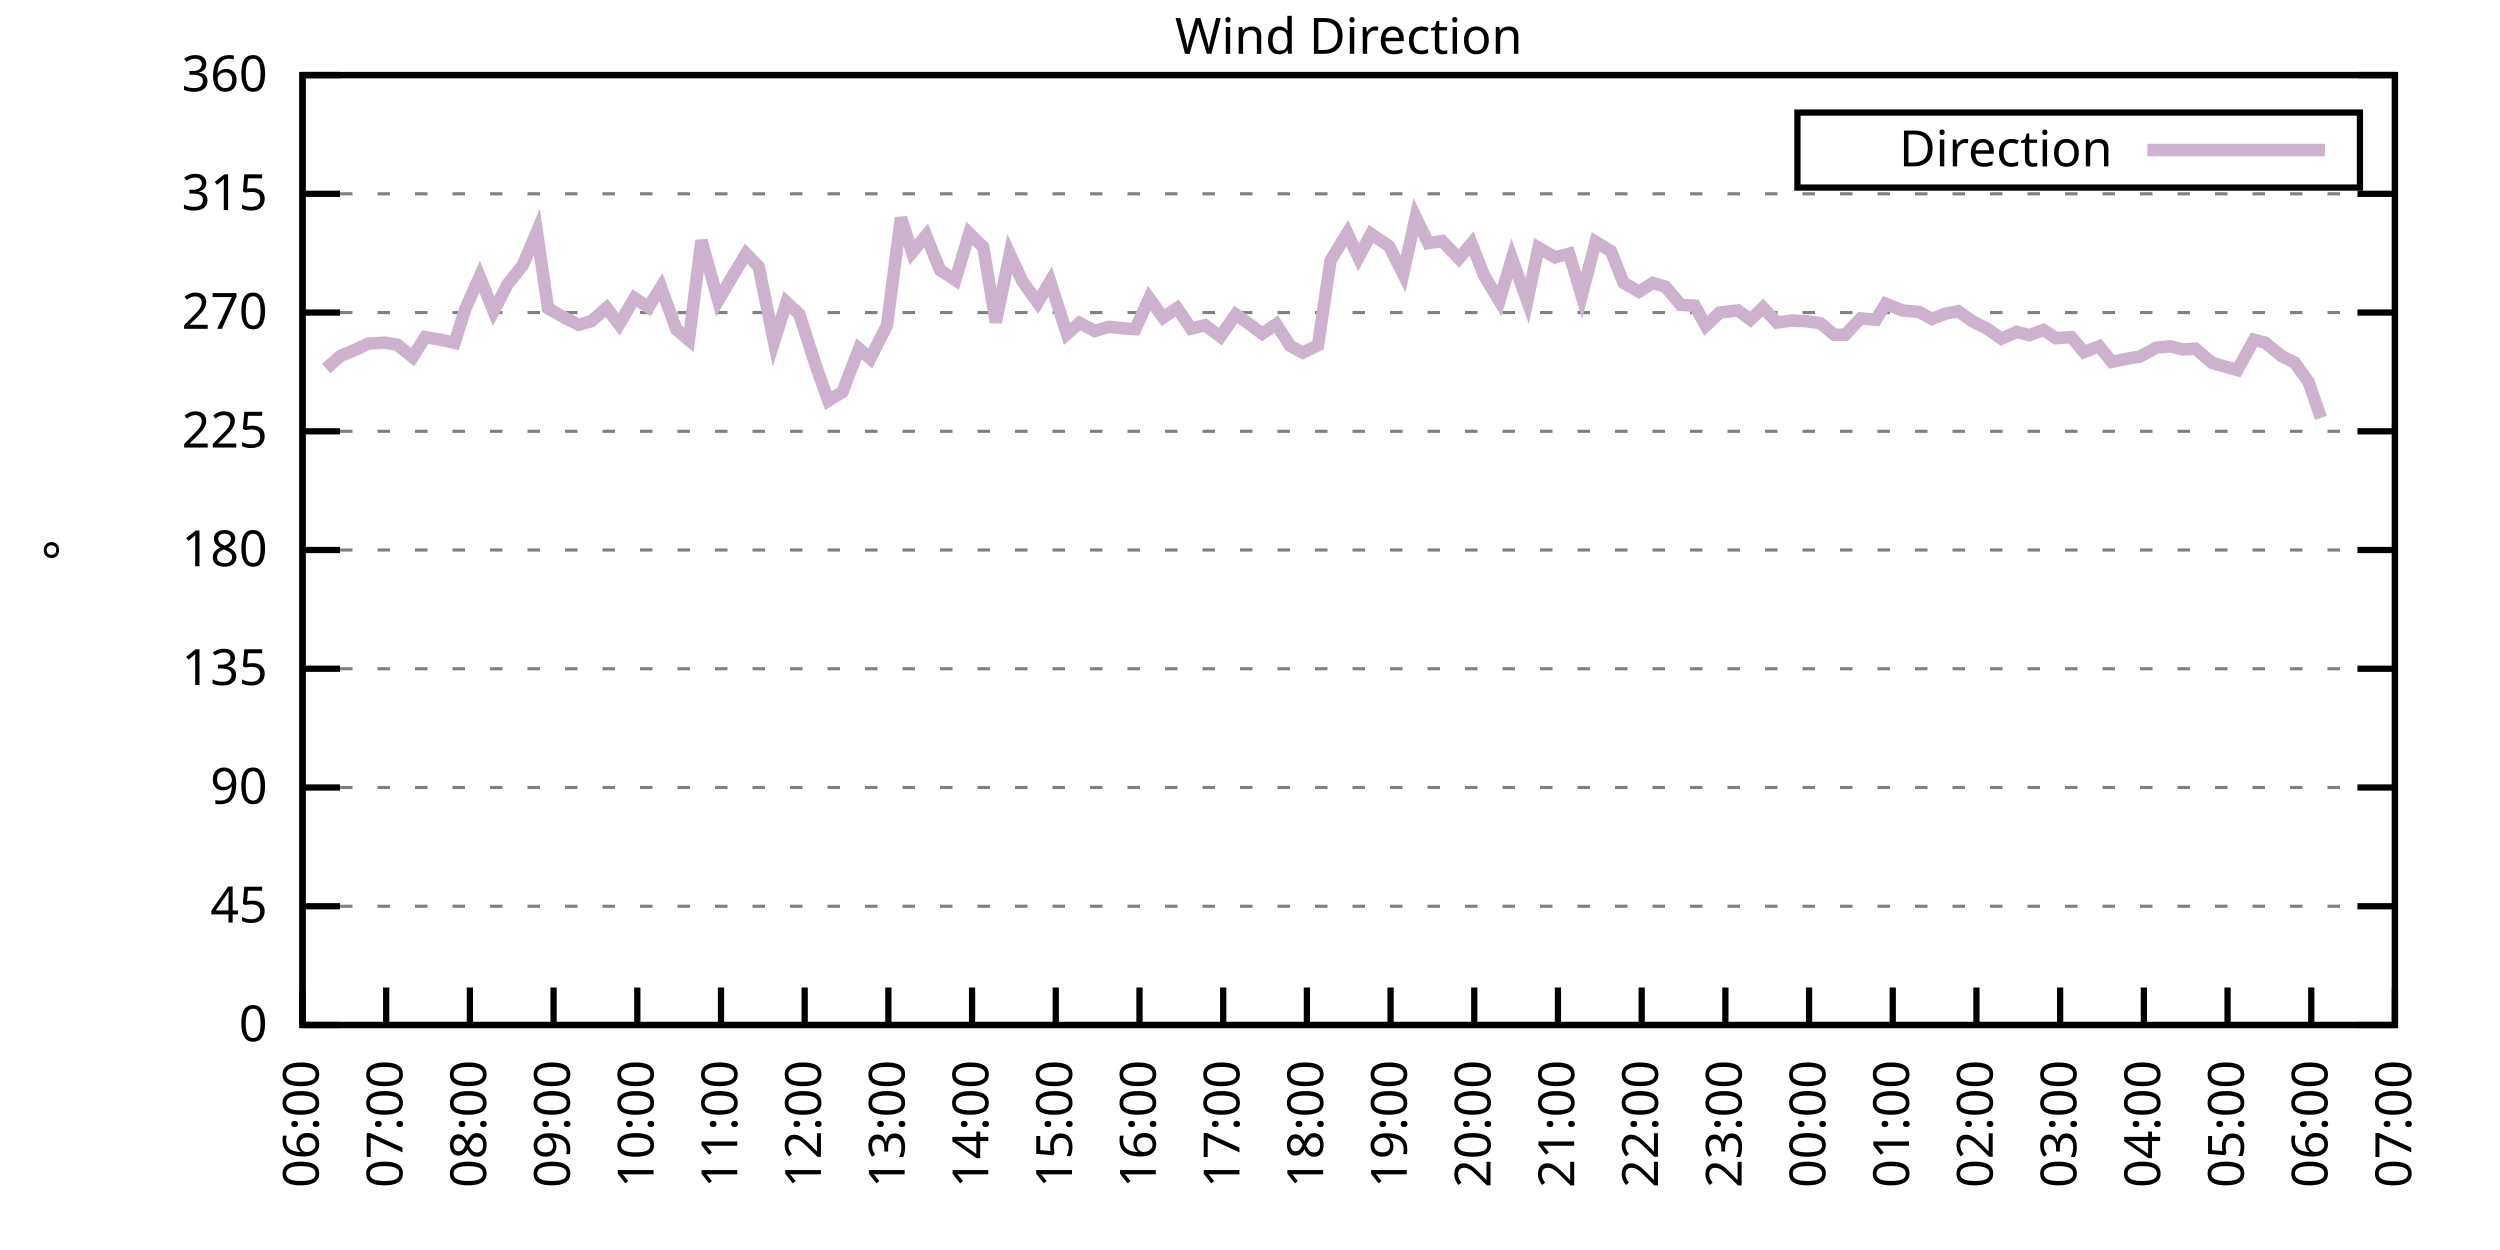
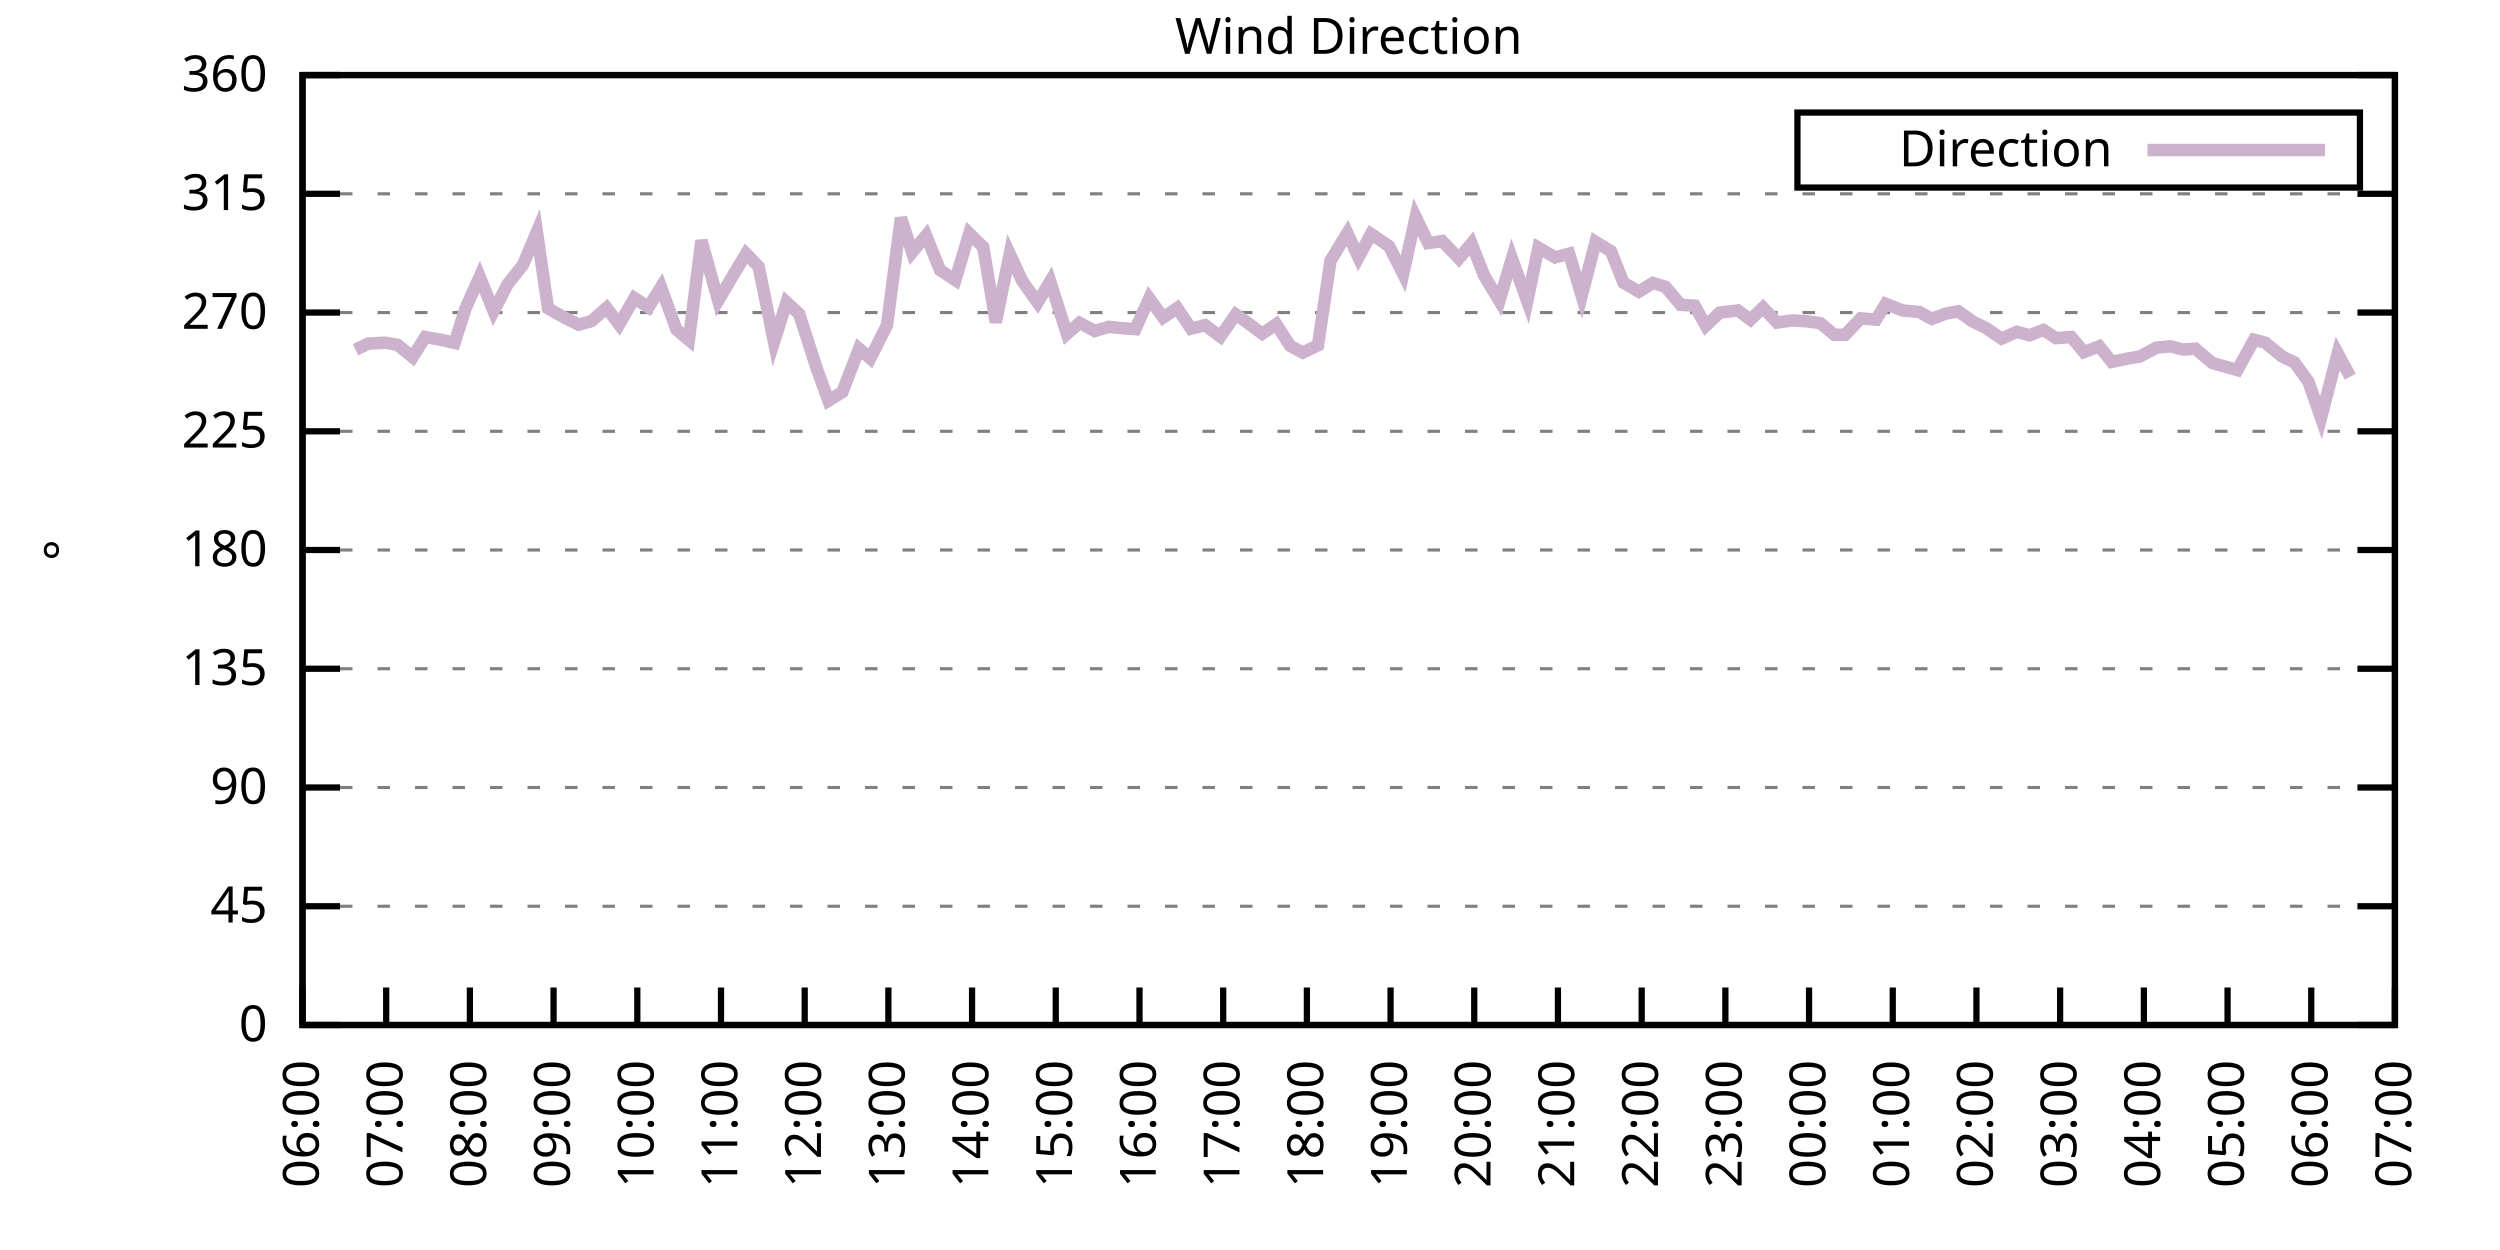
<svg xmlns="http://www.w3.org/2000/svg" xmlns:xlink="http://www.w3.org/1999/xlink" width="400" height="200" viewBox="0 0 400 200">
  <g id="gnuplot_canvas">
    <rect x="0" y="0" width="400" height="200" fill="none" />
    <defs>
      <circle id="gpDot" r="0.5" stroke-width="0.5" stroke="currentColor" />
      <path id="gpPt0" stroke-width="0.333" stroke="currentColor" d="M-1,0 h2 M0,-1 v2" />
      <path id="gpPt1" stroke-width="0.333" stroke="currentColor" d="M-1,-1 L1,1 M1,-1 L-1,1" />
      <path id="gpPt2" stroke-width="0.333" stroke="currentColor" d="M-1,0 L1,0 M0,-1 L0,1 M-1,-1 L1,1 M-1,1 L1,-1" />
      <rect id="gpPt3" stroke-width="0.333" stroke="currentColor" x="-1" y="-1" width="2" height="2" />
      <rect id="gpPt4" stroke-width="0.333" stroke="currentColor" fill="currentColor" x="-1" y="-1" width="2" height="2" />
      <circle id="gpPt5" stroke-width="0.333" stroke="currentColor" cx="0" cy="0" r="1" />
      <use xlink:href="#gpPt5" id="gpPt6" fill="currentColor" stroke="none" />
      <path id="gpPt7" stroke-width="0.333" stroke="currentColor" d="M0,-1.33 L-1.33,0.67 L1.33,0.67 z" />
      <use xlink:href="#gpPt7" id="gpPt8" fill="currentColor" stroke="none" />
      <use xlink:href="#gpPt7" id="gpPt9" stroke="currentColor" transform="rotate(180)" />
      <use xlink:href="#gpPt9" id="gpPt10" fill="currentColor" stroke="none" />
      <use xlink:href="#gpPt3" id="gpPt11" stroke="currentColor" transform="rotate(45)" />
      <use xlink:href="#gpPt11" id="gpPt12" fill="currentColor" stroke="none" />
      <path id="gpPt13" stroke-width="0.333" stroke="currentColor" d="M0,1.330 L1.265,0.411 L0.782,-1.067 L-0.782,-1.076 L-1.265,0.411 z" />
      <use xlink:href="#gpPt13" id="gpPt14" fill="currentColor" stroke="none" />
      <filter id="textbox" filterUnits="objectBoundingBox" x="0" y="0" height="1" width="1">
        <feFlood flood-color="white" flood-opacity="1" result="bgnd" />
        <feComposite in="SourceGraphic" in2="bgnd" operator="atop" />
      </filter>
      <filter id="greybox" filterUnits="objectBoundingBox" x="0" y="0" height="1" width="1">
        <feFlood flood-color="lightgrey" flood-opacity="1" result="grey" />
        <feComposite in="SourceGraphic" in2="grey" operator="atop" />
      </filter>
    </defs>
    <g fill="none" color="white" stroke="currentColor" stroke-width="1.00" stroke-linecap="butt" stroke-linejoin="miter">
</g>
    <g fill="none" color="black" stroke="currentColor" stroke-width="1.00" stroke-linecap="butt" stroke-linejoin="miter">
      <g stroke="none" shape-rendering="crispEdges">
        <polygon fill="rgb(255, 255, 255)" points="48.40,164.00 383.18,164.00 383.18,12.02 48.40,12.02 " />
      </g>
    </g>
    <g fill="none" color="black" stroke="currentColor" stroke-width="1.00" stroke-linecap="butt" stroke-linejoin="miter">
</g>
    <g fill="none" color="black" stroke="black" stroke-width="0.50" stroke-linecap="butt" stroke-linejoin="miter">
</g>
    <g fill="none" color="gray" stroke="currentColor" stroke-width="0.50" stroke-linecap="butt" stroke-linejoin="miter">
      <path stroke="gray" stroke-dasharray="2,4" class="gridline" d="M48.40,164.00 L383.19,164.00  " />
    </g>
    <g fill="none" color="gray" stroke="gray" stroke-width="1.00" stroke-linecap="butt" stroke-linejoin="miter">
</g>
    <g fill="none" color="black" stroke="currentColor" stroke-width="1.00" stroke-linecap="butt" stroke-linejoin="miter">
      <path stroke="black" d="M48.40,164.00 L54.40,164.00 M383.19,164.00 L377.19,164.00  " />
      <g transform="translate(42.80,166.60)" stroke="none" fill="black" font-family="Sans" font-size="8.00" text-anchor="end">
        <text>
          <tspan font-family="Sans"> 0</tspan>
        </text>
      </g>
    </g>
    <g fill="none" color="black" stroke="currentColor" stroke-width="1.00" stroke-linecap="butt" stroke-linejoin="miter">
</g>
    <g fill="none" color="black" stroke="black" stroke-width="0.50" stroke-linecap="butt" stroke-linejoin="miter">
</g>
    <g fill="none" color="gray" stroke="currentColor" stroke-width="0.50" stroke-linecap="butt" stroke-linejoin="miter">
      <path stroke="gray" stroke-dasharray="2,4" class="gridline" d="M48.40,145.00 L383.19,145.00  " />
    </g>
    <g fill="none" color="gray" stroke="gray" stroke-width="1.00" stroke-linecap="butt" stroke-linejoin="miter">
</g>
    <g fill="none" color="black" stroke="currentColor" stroke-width="1.00" stroke-linecap="butt" stroke-linejoin="miter">
      <path stroke="black" d="M48.40,145.00 L54.40,145.00 M383.19,145.00 L377.19,145.00  " />
      <g transform="translate(42.80,147.60)" stroke="none" fill="black" font-family="Sans" font-size="8.00" text-anchor="end">
        <text>
          <tspan font-family="Sans"> 45</tspan>
        </text>
      </g>
    </g>
    <g fill="none" color="black" stroke="currentColor" stroke-width="1.00" stroke-linecap="butt" stroke-linejoin="miter">
</g>
    <g fill="none" color="black" stroke="black" stroke-width="0.50" stroke-linecap="butt" stroke-linejoin="miter">
</g>
    <g fill="none" color="gray" stroke="currentColor" stroke-width="0.50" stroke-linecap="butt" stroke-linejoin="miter">
      <path stroke="gray" stroke-dasharray="2,4" class="gridline" d="M48.40,126.00 L383.19,126.00  " />
    </g>
    <g fill="none" color="gray" stroke="gray" stroke-width="1.00" stroke-linecap="butt" stroke-linejoin="miter">
</g>
    <g fill="none" color="black" stroke="currentColor" stroke-width="1.00" stroke-linecap="butt" stroke-linejoin="miter">
      <path stroke="black" d="M48.40,126.00 L54.40,126.00 M383.19,126.00 L377.19,126.00  " />
      <g transform="translate(42.80,128.60)" stroke="none" fill="black" font-family="Sans" font-size="8.00" text-anchor="end">
        <text>
          <tspan font-family="Sans"> 90</tspan>
        </text>
      </g>
    </g>
    <g fill="none" color="black" stroke="currentColor" stroke-width="1.00" stroke-linecap="butt" stroke-linejoin="miter">
</g>
    <g fill="none" color="black" stroke="black" stroke-width="0.50" stroke-linecap="butt" stroke-linejoin="miter">
</g>
    <g fill="none" color="gray" stroke="currentColor" stroke-width="0.50" stroke-linecap="butt" stroke-linejoin="miter">
      <path stroke="gray" stroke-dasharray="2,4" class="gridline" d="M48.40,107.00 L383.19,107.00  " />
    </g>
    <g fill="none" color="gray" stroke="gray" stroke-width="1.00" stroke-linecap="butt" stroke-linejoin="miter">
</g>
    <g fill="none" color="black" stroke="currentColor" stroke-width="1.00" stroke-linecap="butt" stroke-linejoin="miter">
      <path stroke="black" d="M48.40,107.00 L54.40,107.00 M383.19,107.00 L377.19,107.00  " />
      <g transform="translate(42.80,109.60)" stroke="none" fill="black" font-family="Sans" font-size="8.00" text-anchor="end">
        <text>
          <tspan font-family="Sans"> 135</tspan>
        </text>
      </g>
    </g>
    <g fill="none" color="black" stroke="currentColor" stroke-width="1.00" stroke-linecap="butt" stroke-linejoin="miter">
</g>
    <g fill="none" color="black" stroke="black" stroke-width="0.50" stroke-linecap="butt" stroke-linejoin="miter">
</g>
    <g fill="none" color="gray" stroke="currentColor" stroke-width="0.50" stroke-linecap="butt" stroke-linejoin="miter">
      <path stroke="gray" stroke-dasharray="2,4" class="gridline" d="M48.40,88.00 L383.19,88.00  " />
    </g>
    <g fill="none" color="gray" stroke="gray" stroke-width="1.00" stroke-linecap="butt" stroke-linejoin="miter">
</g>
    <g fill="none" color="black" stroke="currentColor" stroke-width="1.00" stroke-linecap="butt" stroke-linejoin="miter">
      <path stroke="black" d="M48.40,88.00 L54.40,88.00 M383.19,88.00 L377.19,88.00  " />
      <g transform="translate(42.80,90.60)" stroke="none" fill="black" font-family="Sans" font-size="8.00" text-anchor="end">
        <text>
          <tspan font-family="Sans"> 180</tspan>
        </text>
      </g>
    </g>
    <g fill="none" color="black" stroke="currentColor" stroke-width="1.00" stroke-linecap="butt" stroke-linejoin="miter">
</g>
    <g fill="none" color="black" stroke="black" stroke-width="0.50" stroke-linecap="butt" stroke-linejoin="miter">
</g>
    <g fill="none" color="gray" stroke="currentColor" stroke-width="0.50" stroke-linecap="butt" stroke-linejoin="miter">
      <path stroke="gray" stroke-dasharray="2,4" class="gridline" d="M48.40,69.01 L383.19,69.01  " />
    </g>
    <g fill="none" color="gray" stroke="gray" stroke-width="1.00" stroke-linecap="butt" stroke-linejoin="miter">
</g>
    <g fill="none" color="black" stroke="currentColor" stroke-width="1.00" stroke-linecap="butt" stroke-linejoin="miter">
      <path stroke="black" d="M48.40,69.01 L54.40,69.01 M383.19,69.01 L377.19,69.01  " />
      <g transform="translate(42.80,71.61)" stroke="none" fill="black" font-family="Sans" font-size="8.00" text-anchor="end">
        <text>
          <tspan font-family="Sans"> 225</tspan>
        </text>
      </g>
    </g>
    <g fill="none" color="black" stroke="currentColor" stroke-width="1.00" stroke-linecap="butt" stroke-linejoin="miter">
</g>
    <g fill="none" color="black" stroke="black" stroke-width="0.50" stroke-linecap="butt" stroke-linejoin="miter">
</g>
    <g fill="none" color="gray" stroke="currentColor" stroke-width="0.50" stroke-linecap="butt" stroke-linejoin="miter">
      <path stroke="gray" stroke-dasharray="2,4" class="gridline" d="M48.40,50.01 L383.19,50.01  " />
    </g>
    <g fill="none" color="gray" stroke="gray" stroke-width="1.00" stroke-linecap="butt" stroke-linejoin="miter">
</g>
    <g fill="none" color="black" stroke="currentColor" stroke-width="1.00" stroke-linecap="butt" stroke-linejoin="miter">
      <path stroke="black" d="M48.40,50.01 L54.40,50.01 M383.19,50.01 L377.19,50.01  " />
      <g transform="translate(42.80,52.61)" stroke="none" fill="black" font-family="Sans" font-size="8.00" text-anchor="end">
        <text>
          <tspan font-family="Sans"> 270</tspan>
        </text>
      </g>
    </g>
    <g fill="none" color="black" stroke="currentColor" stroke-width="1.00" stroke-linecap="butt" stroke-linejoin="miter">
</g>
    <g fill="none" color="black" stroke="black" stroke-width="0.50" stroke-linecap="butt" stroke-linejoin="miter">
</g>
    <g fill="none" color="gray" stroke="currentColor" stroke-width="0.50" stroke-linecap="butt" stroke-linejoin="miter">
      <path stroke="gray" stroke-dasharray="2,4" class="gridline" d="M48.40,31.01 L383.19,31.01  " />
    </g>
    <g fill="none" color="gray" stroke="gray" stroke-width="1.00" stroke-linecap="butt" stroke-linejoin="miter">
</g>
    <g fill="none" color="black" stroke="currentColor" stroke-width="1.00" stroke-linecap="butt" stroke-linejoin="miter">
      <path stroke="black" d="M48.40,31.01 L54.40,31.01 M383.19,31.01 L377.19,31.01  " />
      <g transform="translate(42.80,33.61)" stroke="none" fill="black" font-family="Sans" font-size="8.00" text-anchor="end">
        <text>
          <tspan font-family="Sans"> 315</tspan>
        </text>
      </g>
    </g>
    <g fill="none" color="black" stroke="currentColor" stroke-width="1.00" stroke-linecap="butt" stroke-linejoin="miter">
</g>
    <g fill="none" color="black" stroke="black" stroke-width="0.50" stroke-linecap="butt" stroke-linejoin="miter">
</g>
    <g fill="none" color="gray" stroke="currentColor" stroke-width="0.50" stroke-linecap="butt" stroke-linejoin="miter">
      <path stroke="gray" stroke-dasharray="2,4" class="gridline" d="M48.40,12.01 L383.19,12.01  " />
    </g>
    <g fill="none" color="gray" stroke="gray" stroke-width="1.00" stroke-linecap="butt" stroke-linejoin="miter">
</g>
    <g fill="none" color="black" stroke="currentColor" stroke-width="1.00" stroke-linecap="butt" stroke-linejoin="miter">
      <path stroke="black" d="M48.40,12.01 L54.40,12.01 M383.19,12.01 L377.19,12.01  " />
      <g transform="translate(42.80,14.61)" stroke="none" fill="black" font-family="Sans" font-size="8.00" text-anchor="end">
        <text>
          <tspan font-family="Sans"> 360</tspan>
        </text>
      </g>
    </g>
    <g fill="none" color="black" stroke="currentColor" stroke-width="1.00" stroke-linecap="butt" stroke-linejoin="miter">
      <path stroke="black" d="M48.40,164.00 L48.40,158.00  " />
      <g transform="translate(51.00,169.60) rotate(270.00)" stroke="none" fill="black" font-family="Sans" font-size="8.00" text-anchor="end">
        <text>
          <tspan font-family="Sans">06:00</tspan>
        </text>
      </g>
    </g>
    <g fill="none" color="black" stroke="currentColor" stroke-width="1.00" stroke-linecap="butt" stroke-linejoin="miter">
      <path stroke="black" d="M61.79,164.00 L61.79,158.00  " />
      <g transform="translate(64.39,169.60) rotate(270.00)" stroke="none" fill="black" font-family="Sans" font-size="8.00" text-anchor="end">
        <text>
          <tspan font-family="Sans">07:00</tspan>
        </text>
      </g>
    </g>
    <g fill="none" color="black" stroke="currentColor" stroke-width="1.00" stroke-linecap="butt" stroke-linejoin="miter">
      <path stroke="black" d="M75.18,164.00 L75.18,158.00  " />
      <g transform="translate(77.78,169.60) rotate(270.00)" stroke="none" fill="black" font-family="Sans" font-size="8.00" text-anchor="end">
        <text>
          <tspan font-family="Sans">08:00</tspan>
        </text>
      </g>
    </g>
    <g fill="none" color="black" stroke="currentColor" stroke-width="1.00" stroke-linecap="butt" stroke-linejoin="miter">
      <path stroke="black" d="M88.57,164.00 L88.57,158.00  " />
      <g transform="translate(91.17,169.60) rotate(270.00)" stroke="none" fill="black" font-family="Sans" font-size="8.00" text-anchor="end">
        <text>
          <tspan font-family="Sans">09:00</tspan>
        </text>
      </g>
    </g>
    <g fill="none" color="black" stroke="currentColor" stroke-width="1.00" stroke-linecap="butt" stroke-linejoin="miter">
      <path stroke="black" d="M101.97,164.00 L101.97,158.00  " />
      <g transform="translate(104.57,169.60) rotate(270.00)" stroke="none" fill="black" font-family="Sans" font-size="8.00" text-anchor="end">
        <text>
          <tspan font-family="Sans">10:00</tspan>
        </text>
      </g>
    </g>
    <g fill="none" color="black" stroke="currentColor" stroke-width="1.00" stroke-linecap="butt" stroke-linejoin="miter">
      <path stroke="black" d="M115.36,164.00 L115.36,158.00  " />
      <g transform="translate(117.96,169.60) rotate(270.00)" stroke="none" fill="black" font-family="Sans" font-size="8.00" text-anchor="end">
        <text>
          <tspan font-family="Sans">11:00</tspan>
        </text>
      </g>
    </g>
    <g fill="none" color="black" stroke="currentColor" stroke-width="1.00" stroke-linecap="butt" stroke-linejoin="miter">
      <path stroke="black" d="M128.75,164.00 L128.75,158.00  " />
      <g transform="translate(131.35,169.60) rotate(270.00)" stroke="none" fill="black" font-family="Sans" font-size="8.00" text-anchor="end">
        <text>
          <tspan font-family="Sans">12:00</tspan>
        </text>
      </g>
    </g>
    <g fill="none" color="black" stroke="currentColor" stroke-width="1.00" stroke-linecap="butt" stroke-linejoin="miter">
      <path stroke="black" d="M142.14,164.00 L142.14,158.00  " />
      <g transform="translate(144.74,169.60) rotate(270.00)" stroke="none" fill="black" font-family="Sans" font-size="8.00" text-anchor="end">
        <text>
          <tspan font-family="Sans">13:00</tspan>
        </text>
      </g>
    </g>
    <g fill="none" color="black" stroke="currentColor" stroke-width="1.00" stroke-linecap="butt" stroke-linejoin="miter">
      <path stroke="black" d="M155.53,164.00 L155.53,158.00  " />
      <g transform="translate(158.13,169.60) rotate(270.00)" stroke="none" fill="black" font-family="Sans" font-size="8.00" text-anchor="end">
        <text>
          <tspan font-family="Sans">14:00</tspan>
        </text>
      </g>
    </g>
    <g fill="none" color="black" stroke="currentColor" stroke-width="1.00" stroke-linecap="butt" stroke-linejoin="miter">
      <path stroke="black" d="M168.92,164.00 L168.92,158.00  " />
      <g transform="translate(171.52,169.60) rotate(270.00)" stroke="none" fill="black" font-family="Sans" font-size="8.00" text-anchor="end">
        <text>
          <tspan font-family="Sans">15:00</tspan>
        </text>
      </g>
    </g>
    <g fill="none" color="black" stroke="currentColor" stroke-width="1.00" stroke-linecap="butt" stroke-linejoin="miter">
      <path stroke="black" d="M182.32,164.00 L182.32,158.00  " />
      <g transform="translate(184.92,169.60) rotate(270.00)" stroke="none" fill="black" font-family="Sans" font-size="8.00" text-anchor="end">
        <text>
          <tspan font-family="Sans">16:00</tspan>
        </text>
      </g>
    </g>
    <g fill="none" color="black" stroke="currentColor" stroke-width="1.00" stroke-linecap="butt" stroke-linejoin="miter">
      <path stroke="black" d="M195.71,164.00 L195.71,158.00  " />
      <g transform="translate(198.31,169.60) rotate(270.00)" stroke="none" fill="black" font-family="Sans" font-size="8.00" text-anchor="end">
        <text>
          <tspan font-family="Sans">17:00</tspan>
        </text>
      </g>
    </g>
    <g fill="none" color="black" stroke="currentColor" stroke-width="1.00" stroke-linecap="butt" stroke-linejoin="miter">
      <path stroke="black" d="M209.10,164.00 L209.10,158.00  " />
      <g transform="translate(211.70,169.60) rotate(270.00)" stroke="none" fill="black" font-family="Sans" font-size="8.00" text-anchor="end">
        <text>
          <tspan font-family="Sans">18:00</tspan>
        </text>
      </g>
    </g>
    <g fill="none" color="black" stroke="currentColor" stroke-width="1.00" stroke-linecap="butt" stroke-linejoin="miter">
      <path stroke="black" d="M222.49,164.00 L222.49,158.00  " />
      <g transform="translate(225.09,169.60) rotate(270.00)" stroke="none" fill="black" font-family="Sans" font-size="8.00" text-anchor="end">
        <text>
          <tspan font-family="Sans">19:00</tspan>
        </text>
      </g>
    </g>
    <g fill="none" color="black" stroke="currentColor" stroke-width="1.00" stroke-linecap="butt" stroke-linejoin="miter">
      <path stroke="black" d="M235.88,164.00 L235.88,158.00  " />
      <g transform="translate(238.48,169.60) rotate(270.00)" stroke="none" fill="black" font-family="Sans" font-size="8.00" text-anchor="end">
        <text>
          <tspan font-family="Sans">20:00</tspan>
        </text>
      </g>
    </g>
    <g fill="none" color="black" stroke="currentColor" stroke-width="1.00" stroke-linecap="butt" stroke-linejoin="miter">
      <path stroke="black" d="M249.27,164.00 L249.27,158.00  " />
      <g transform="translate(251.87,169.60) rotate(270.00)" stroke="none" fill="black" font-family="Sans" font-size="8.00" text-anchor="end">
        <text>
          <tspan font-family="Sans">21:00</tspan>
        </text>
      </g>
    </g>
    <g fill="none" color="black" stroke="currentColor" stroke-width="1.00" stroke-linecap="butt" stroke-linejoin="miter">
      <path stroke="black" d="M262.67,164.00 L262.67,158.00  " />
      <g transform="translate(265.27,169.60) rotate(270.00)" stroke="none" fill="black" font-family="Sans" font-size="8.00" text-anchor="end">
        <text>
          <tspan font-family="Sans">22:00</tspan>
        </text>
      </g>
    </g>
    <g fill="none" color="black" stroke="currentColor" stroke-width="1.00" stroke-linecap="butt" stroke-linejoin="miter">
      <path stroke="black" d="M276.06,164.00 L276.06,158.00  " />
      <g transform="translate(278.66,169.60) rotate(270.00)" stroke="none" fill="black" font-family="Sans" font-size="8.00" text-anchor="end">
        <text>
          <tspan font-family="Sans">23:00</tspan>
        </text>
      </g>
    </g>
    <g fill="none" color="black" stroke="currentColor" stroke-width="1.00" stroke-linecap="butt" stroke-linejoin="miter">
      <path stroke="black" d="M289.45,164.00 L289.45,158.00  " />
      <g transform="translate(292.05,169.60) rotate(270.00)" stroke="none" fill="black" font-family="Sans" font-size="8.00" text-anchor="end">
        <text>
          <tspan font-family="Sans">00:00</tspan>
        </text>
      </g>
    </g>
    <g fill="none" color="black" stroke="currentColor" stroke-width="1.00" stroke-linecap="butt" stroke-linejoin="miter">
      <path stroke="black" d="M302.84,164.00 L302.84,158.00  " />
      <g transform="translate(305.44,169.60) rotate(270.00)" stroke="none" fill="black" font-family="Sans" font-size="8.00" text-anchor="end">
        <text>
          <tspan font-family="Sans">01:00</tspan>
        </text>
      </g>
    </g>
    <g fill="none" color="black" stroke="currentColor" stroke-width="1.00" stroke-linecap="butt" stroke-linejoin="miter">
      <path stroke="black" d="M316.23,164.00 L316.23,158.00  " />
      <g transform="translate(318.83,169.60) rotate(270.00)" stroke="none" fill="black" font-family="Sans" font-size="8.00" text-anchor="end">
        <text>
          <tspan font-family="Sans">02:00</tspan>
        </text>
      </g>
    </g>
    <g fill="none" color="black" stroke="currentColor" stroke-width="1.00" stroke-linecap="butt" stroke-linejoin="miter">
      <path stroke="black" d="M329.62,164.00 L329.62,158.00  " />
      <g transform="translate(332.22,169.60) rotate(270.00)" stroke="none" fill="black" font-family="Sans" font-size="8.00" text-anchor="end">
        <text>
          <tspan font-family="Sans">03:00</tspan>
        </text>
      </g>
    </g>
    <g fill="none" color="black" stroke="currentColor" stroke-width="1.00" stroke-linecap="butt" stroke-linejoin="miter">
      <path stroke="black" d="M343.02,164.00 L343.02,158.00  " />
      <g transform="translate(345.62,169.60) rotate(270.00)" stroke="none" fill="black" font-family="Sans" font-size="8.00" text-anchor="end">
        <text>
          <tspan font-family="Sans">04:00</tspan>
        </text>
      </g>
    </g>
    <g fill="none" color="black" stroke="currentColor" stroke-width="1.00" stroke-linecap="butt" stroke-linejoin="miter">
      <path stroke="black" d="M356.41,164.00 L356.41,158.00  " />
      <g transform="translate(359.01,169.60) rotate(270.00)" stroke="none" fill="black" font-family="Sans" font-size="8.00" text-anchor="end">
        <text>
          <tspan font-family="Sans">05:00</tspan>
        </text>
      </g>
    </g>
    <g fill="none" color="black" stroke="currentColor" stroke-width="1.00" stroke-linecap="butt" stroke-linejoin="miter">
      <path stroke="black" d="M369.80,164.00 L369.80,158.00  " />
      <g transform="translate(372.40,169.60) rotate(270.00)" stroke="none" fill="black" font-family="Sans" font-size="8.00" text-anchor="end">
        <text>
          <tspan font-family="Sans">06:00</tspan>
        </text>
      </g>
    </g>
    <g fill="none" color="black" stroke="currentColor" stroke-width="1.00" stroke-linecap="butt" stroke-linejoin="miter">
      <path stroke="black" d="M383.19,164.00 L383.19,158.00  " />
      <g transform="translate(385.79,169.60) rotate(270.00)" stroke="none" fill="black" font-family="Sans" font-size="8.00" text-anchor="end">
        <text>
          <tspan font-family="Sans">07:00</tspan>
        </text>
      </g>
    </g>
    <g fill="none" color="black" stroke="currentColor" stroke-width="1.00" stroke-linecap="butt" stroke-linejoin="miter">
</g>
    <g fill="none" color="black" stroke="currentColor" stroke-width="1.00" stroke-linecap="butt" stroke-linejoin="miter">
      <path stroke="black" d="M48.40,12.01 L48.40,164.00 L383.19,164.00 L383.19,12.01 L48.40,12.01 Z  " />
    </g>
    <g fill="none" color="black" stroke="currentColor" stroke-width="1.00" stroke-linecap="butt" stroke-linejoin="miter">
</g>
    <g fill="none" color="black" stroke="currentColor" stroke-width="1.00" stroke-linecap="butt" stroke-linejoin="miter">
      <path stroke="black" d="M287.59,30.01 L287.59,18.01 L377.59,18.01 L377.59,30.01 L287.59,30.01 Z  " />
    </g>
    <g id="Wind_direction_plot_1">
      <g fill="none" color="white" stroke="black" stroke-width="2.00" stroke-linecap="butt" stroke-linejoin="miter">
</g>
      <g fill="none" color="black" stroke="currentColor" stroke-width="2.00" stroke-linecap="butt" stroke-linejoin="miter">
        <g transform="translate(337.99,26.61)" stroke="none" fill="black" font-family="Sans" font-size="8.00" text-anchor="end">
          <text>
            <tspan font-family="Sans">Direction</tspan>
          </text>
        </g>
      </g>
      <g fill="none" color="black" stroke="currentColor" stroke-width="2.00" stroke-linecap="butt" stroke-linejoin="miter">
-         <path stroke="rgb(204, 178, 204)" d="M343.59,24.01 L371.99,24.01 M52.19,58.96 L54.43,56.97 L56.88,55.96 L58.89,54.99 L61.57,54.82 L63.58,55.16   L66.03,57.14 L68.04,53.93 L70.50,54.36 L72.73,54.86 L74.51,49.29 L76.75,44.27 L78.98,49.80 L81.21,45.49   L83.66,42.41 L85.90,37.09 L87.68,49.33 L90.36,50.85 L92.59,51.95 L94.60,51.40 L97.06,49.25 L99.06,51.91   L101.52,47.69 L103.75,49.16 L105.76,45.95 L108.22,52.71 L110.22,54.40 L112.23,38.48 L114.91,48.11 L117.14,44.31   L119.38,40.59 L121.38,42.66 L123.84,54.69 L125.85,48.36 L127.86,50.22 L130.54,58.54 L132.54,64.11 L134.78,62.72   L137.45,55.79 L139.24,57.35 L141.92,52.03 L144.15,34.85 L145.94,40.38 L148.17,37.68 L150.40,43.21 L152.85,44.81   L155.09,37.34 L157.32,39.54 L159.33,51.57 L161.56,40.63 L163.57,44.98 L166.02,48.40 L168.03,45.03 L170.71,53.43   L172.72,51.65 L175.17,52.96 L177.41,52.29 L179.41,52.50 L181.65,52.67 L183.88,47.73 L186.11,50.81 L188.34,49.29   L190.57,52.58 L192.81,52.03 L195.26,53.85 L197.72,50.30 L199.50,51.57 L201.96,53.39 L204.19,51.87 L206.42,55.33   L208.43,56.42 L210.88,55.24 L212.89,41.69 L215.57,37.30 L217.36,41.18 L219.37,37.43 L222.27,39.41 L224.50,43.84   L226.51,34.72 L228.52,38.90 L230.75,38.57 L233.43,41.35 L235.44,38.95 L237.44,44.05 L239.90,48.15 L241.91,41.35   L244.36,48.19 L246.15,39.62 L248.83,41.18 L251.06,40.59 L253.07,47.31 L255.30,38.69 L257.76,40.21 L259.76,45.24   L262.22,46.67 L264.45,45.28 L266.46,45.87 L268.92,48.78 L271.15,48.91 L272.93,52.12 L275.16,50.01 L278.07,49.67   L280.07,51.15 L282.08,49.21 L284.32,51.61 L286.77,51.27 L289.00,51.40 L291.23,51.70 L293.47,53.55 L295.25,53.55   L297.71,50.94 L300.16,51.15 L301.72,48.61 L304.40,49.67 L307.08,49.92 L309.09,51.02 L311.32,50.18 L313.33,49.80   L315.56,51.40 L317.79,52.50 L320.25,54.19 L322.70,53.09 L324.71,53.64 L326.95,52.79 L328.95,54.10 L331.41,53.93   L333.42,56.34 L335.87,55.41 L337.88,57.90 L340.56,57.35 L342.35,57.06 L345.02,55.62 L347.26,55.41 L349.26,55.92   L351.27,55.79 L353.95,58.07 L357.97,59.21 L360.65,54.36 L362.43,54.82 L365.11,57.02 L367.12,57.99 L369.35,61.07   L371.36,66.85  " />
+         <path stroke="rgb(204, 178, 204)" d="M343.59,24.01 L371.99,24.01 M56.88,55.96 L58.89,54.99 L61.57,54.82 L63.58,55.16 L66.03,57.14 L68.04,53.93   L70.50,54.36 L72.73,54.86 L74.51,49.29 L76.75,44.27 L78.98,49.80 L81.21,45.49 L83.66,42.41 L85.90,37.09   L87.68,49.33 L90.36,50.85 L92.59,51.95 L94.60,51.40 L97.06,49.25 L99.06,51.91 L101.52,47.69 L103.75,49.16   L105.76,45.95 L108.22,52.71 L110.22,54.40 L112.23,38.48 L114.91,48.11 L117.14,44.31 L119.38,40.59 L121.38,42.66   L123.84,54.69 L125.85,48.36 L127.86,50.22 L130.54,58.54 L132.54,64.11 L134.78,62.72 L137.45,55.79 L139.24,57.35   L141.92,52.03 L144.15,34.85 L145.94,40.38 L148.17,37.68 L150.40,43.21 L152.85,44.81 L155.09,37.34 L157.32,39.54   L159.33,51.57 L161.56,40.63 L163.57,44.98 L166.02,48.40 L168.03,45.03 L170.71,53.43 L172.72,51.65 L175.17,52.96   L177.41,52.29 L179.41,52.50 L181.65,52.67 L183.88,47.73 L186.11,50.81 L188.34,49.29 L190.57,52.58 L192.81,52.03   L195.26,53.85 L197.72,50.30 L199.50,51.57 L201.96,53.39 L204.19,51.87 L206.42,55.33 L208.43,56.42 L210.88,55.24   L212.89,41.69 L215.57,37.30 L217.36,41.18 L219.37,37.43 L222.27,39.41 L224.50,43.84 L226.51,34.72 L228.52,38.90   L230.75,38.57 L233.43,41.35 L235.44,38.95 L237.44,44.05 L239.90,48.15 L241.91,41.35 L244.36,48.19 L246.15,39.62   L248.83,41.18 L251.06,40.59 L253.07,47.31 L255.30,38.69 L257.76,40.21 L259.76,45.24 L262.22,46.67 L264.45,45.28   L266.46,45.87 L268.92,48.78 L271.15,48.91 L272.93,52.12 L275.16,50.01 L278.07,49.67 L280.07,51.15 L282.08,49.21   L284.32,51.61 L286.77,51.27 L289.00,51.40 L291.23,51.70 L293.47,53.55 L295.25,53.55 L297.71,50.94 L300.16,51.15   L301.72,48.61 L304.40,49.67 L307.08,49.92 L309.09,51.02 L311.32,50.18 L313.33,49.80 L315.56,51.40 L317.79,52.50   L320.25,54.19 L322.70,53.09 L324.71,53.64 L326.95,52.79 L328.95,54.10 L331.41,53.93 L333.42,56.34 L335.87,55.41   L337.88,57.90 L340.56,57.35 L342.35,57.06 L345.02,55.62 L347.26,55.41 L349.26,55.92 L351.27,55.79 L353.95,58.07   L357.97,59.21 L360.65,54.36 L362.43,54.82 L365.11,57.02 L367.12,57.99 L369.35,61.07 L371.36,66.85 L374.04,56.55   L376.05,60.27  " />
      </g>
    </g>
    <g fill="none" color="black" stroke="currentColor" stroke-width="2.00" stroke-linecap="butt" stroke-linejoin="miter">
</g>
    <g fill="none" color="black" stroke="black" stroke-width="1.00" stroke-linecap="butt" stroke-linejoin="miter">
</g>
    <g fill="none" color="black" stroke="currentColor" stroke-width="1.00" stroke-linecap="butt" stroke-linejoin="miter">
      <path stroke="black" d="M48.40,12.01 L48.40,164.00 L383.19,164.00 L383.19,12.01 L48.40,12.01 Z  " />
      <g transform="translate(12.80,88.01) rotate(270.00)" stroke="none" fill="black" font-family="Sans" font-size="8.00" text-anchor="middle">
        <text>
          <tspan font-family="Sans">°</tspan>
        </text>
      </g>
    </g>
    <g fill="none" color="black" stroke="currentColor" stroke-width="1.00" stroke-linecap="butt" stroke-linejoin="miter">
</g>
    <g fill="none" color="black" stroke="currentColor" stroke-width="1.00" stroke-linecap="butt" stroke-linejoin="miter">
      <g transform="translate(215.79,8.61)" stroke="none" fill="black" font-family="Sans" font-size="8.00" text-anchor="middle">
        <text>
          <tspan font-family="Sans">Wind Direction</tspan>
        </text>
      </g>
    </g>
    <g fill="none" color="black" stroke="currentColor" stroke-width="1.00" stroke-linecap="butt" stroke-linejoin="miter">
</g>
  </g>
</svg>
